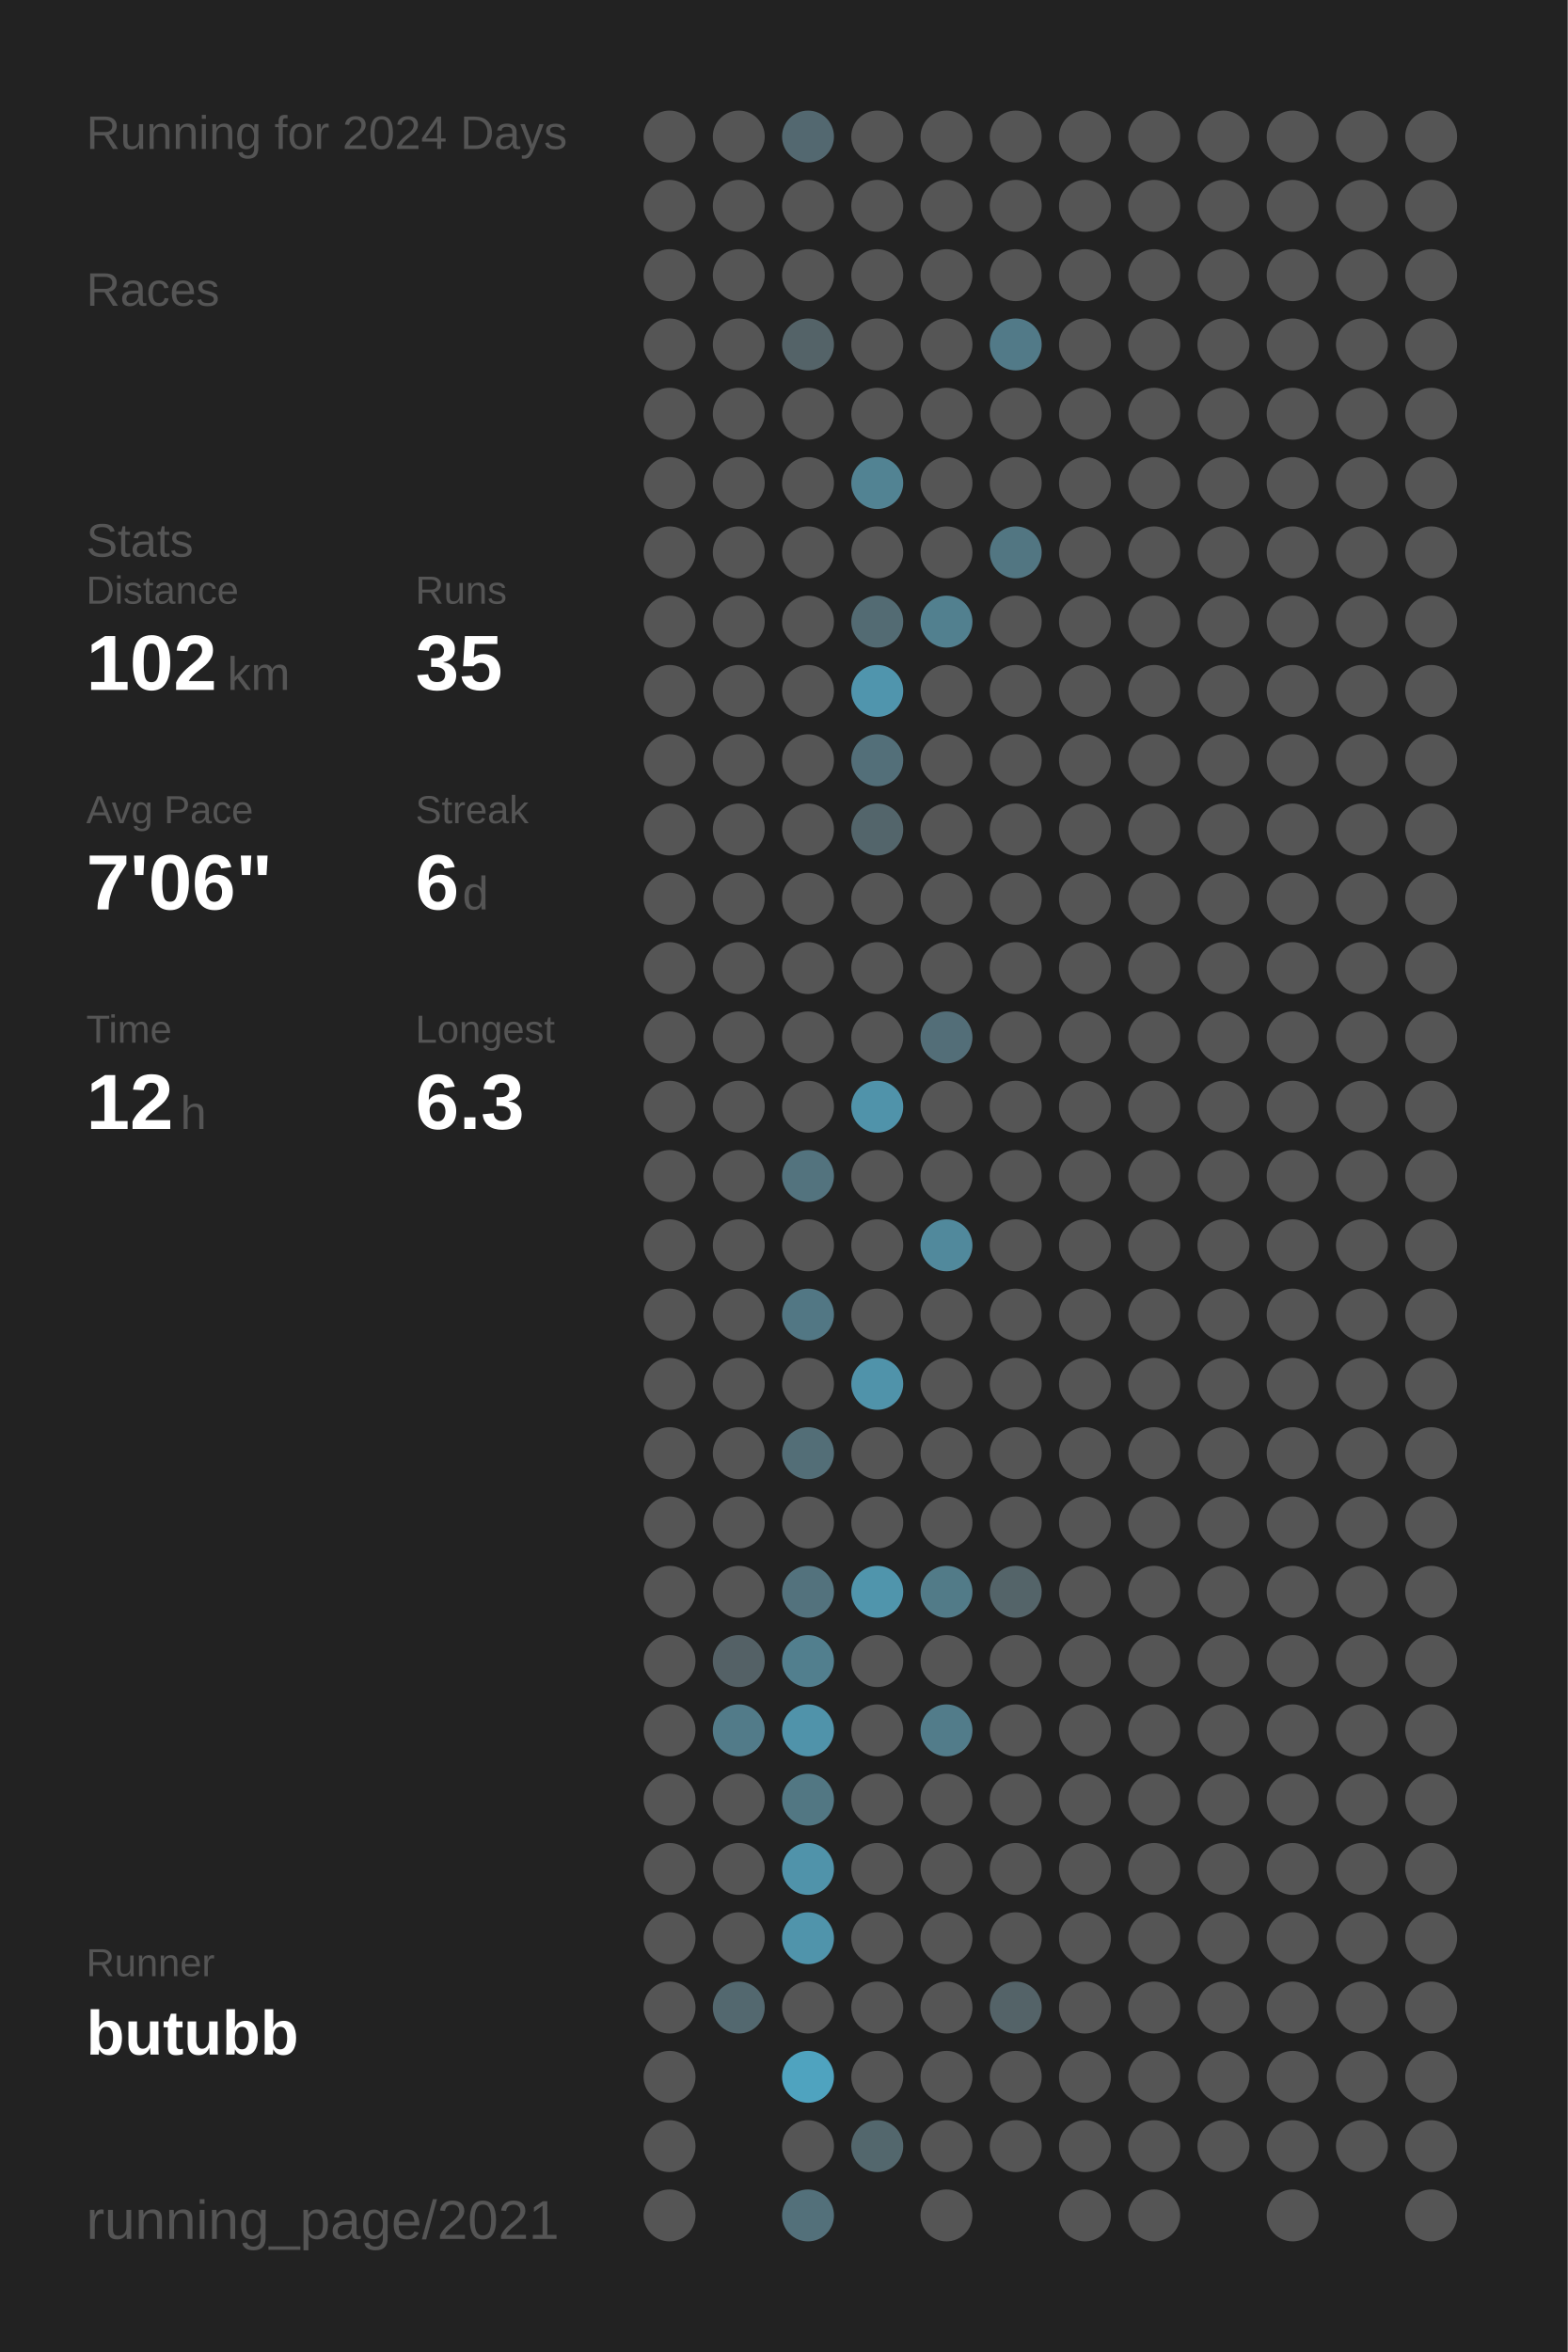
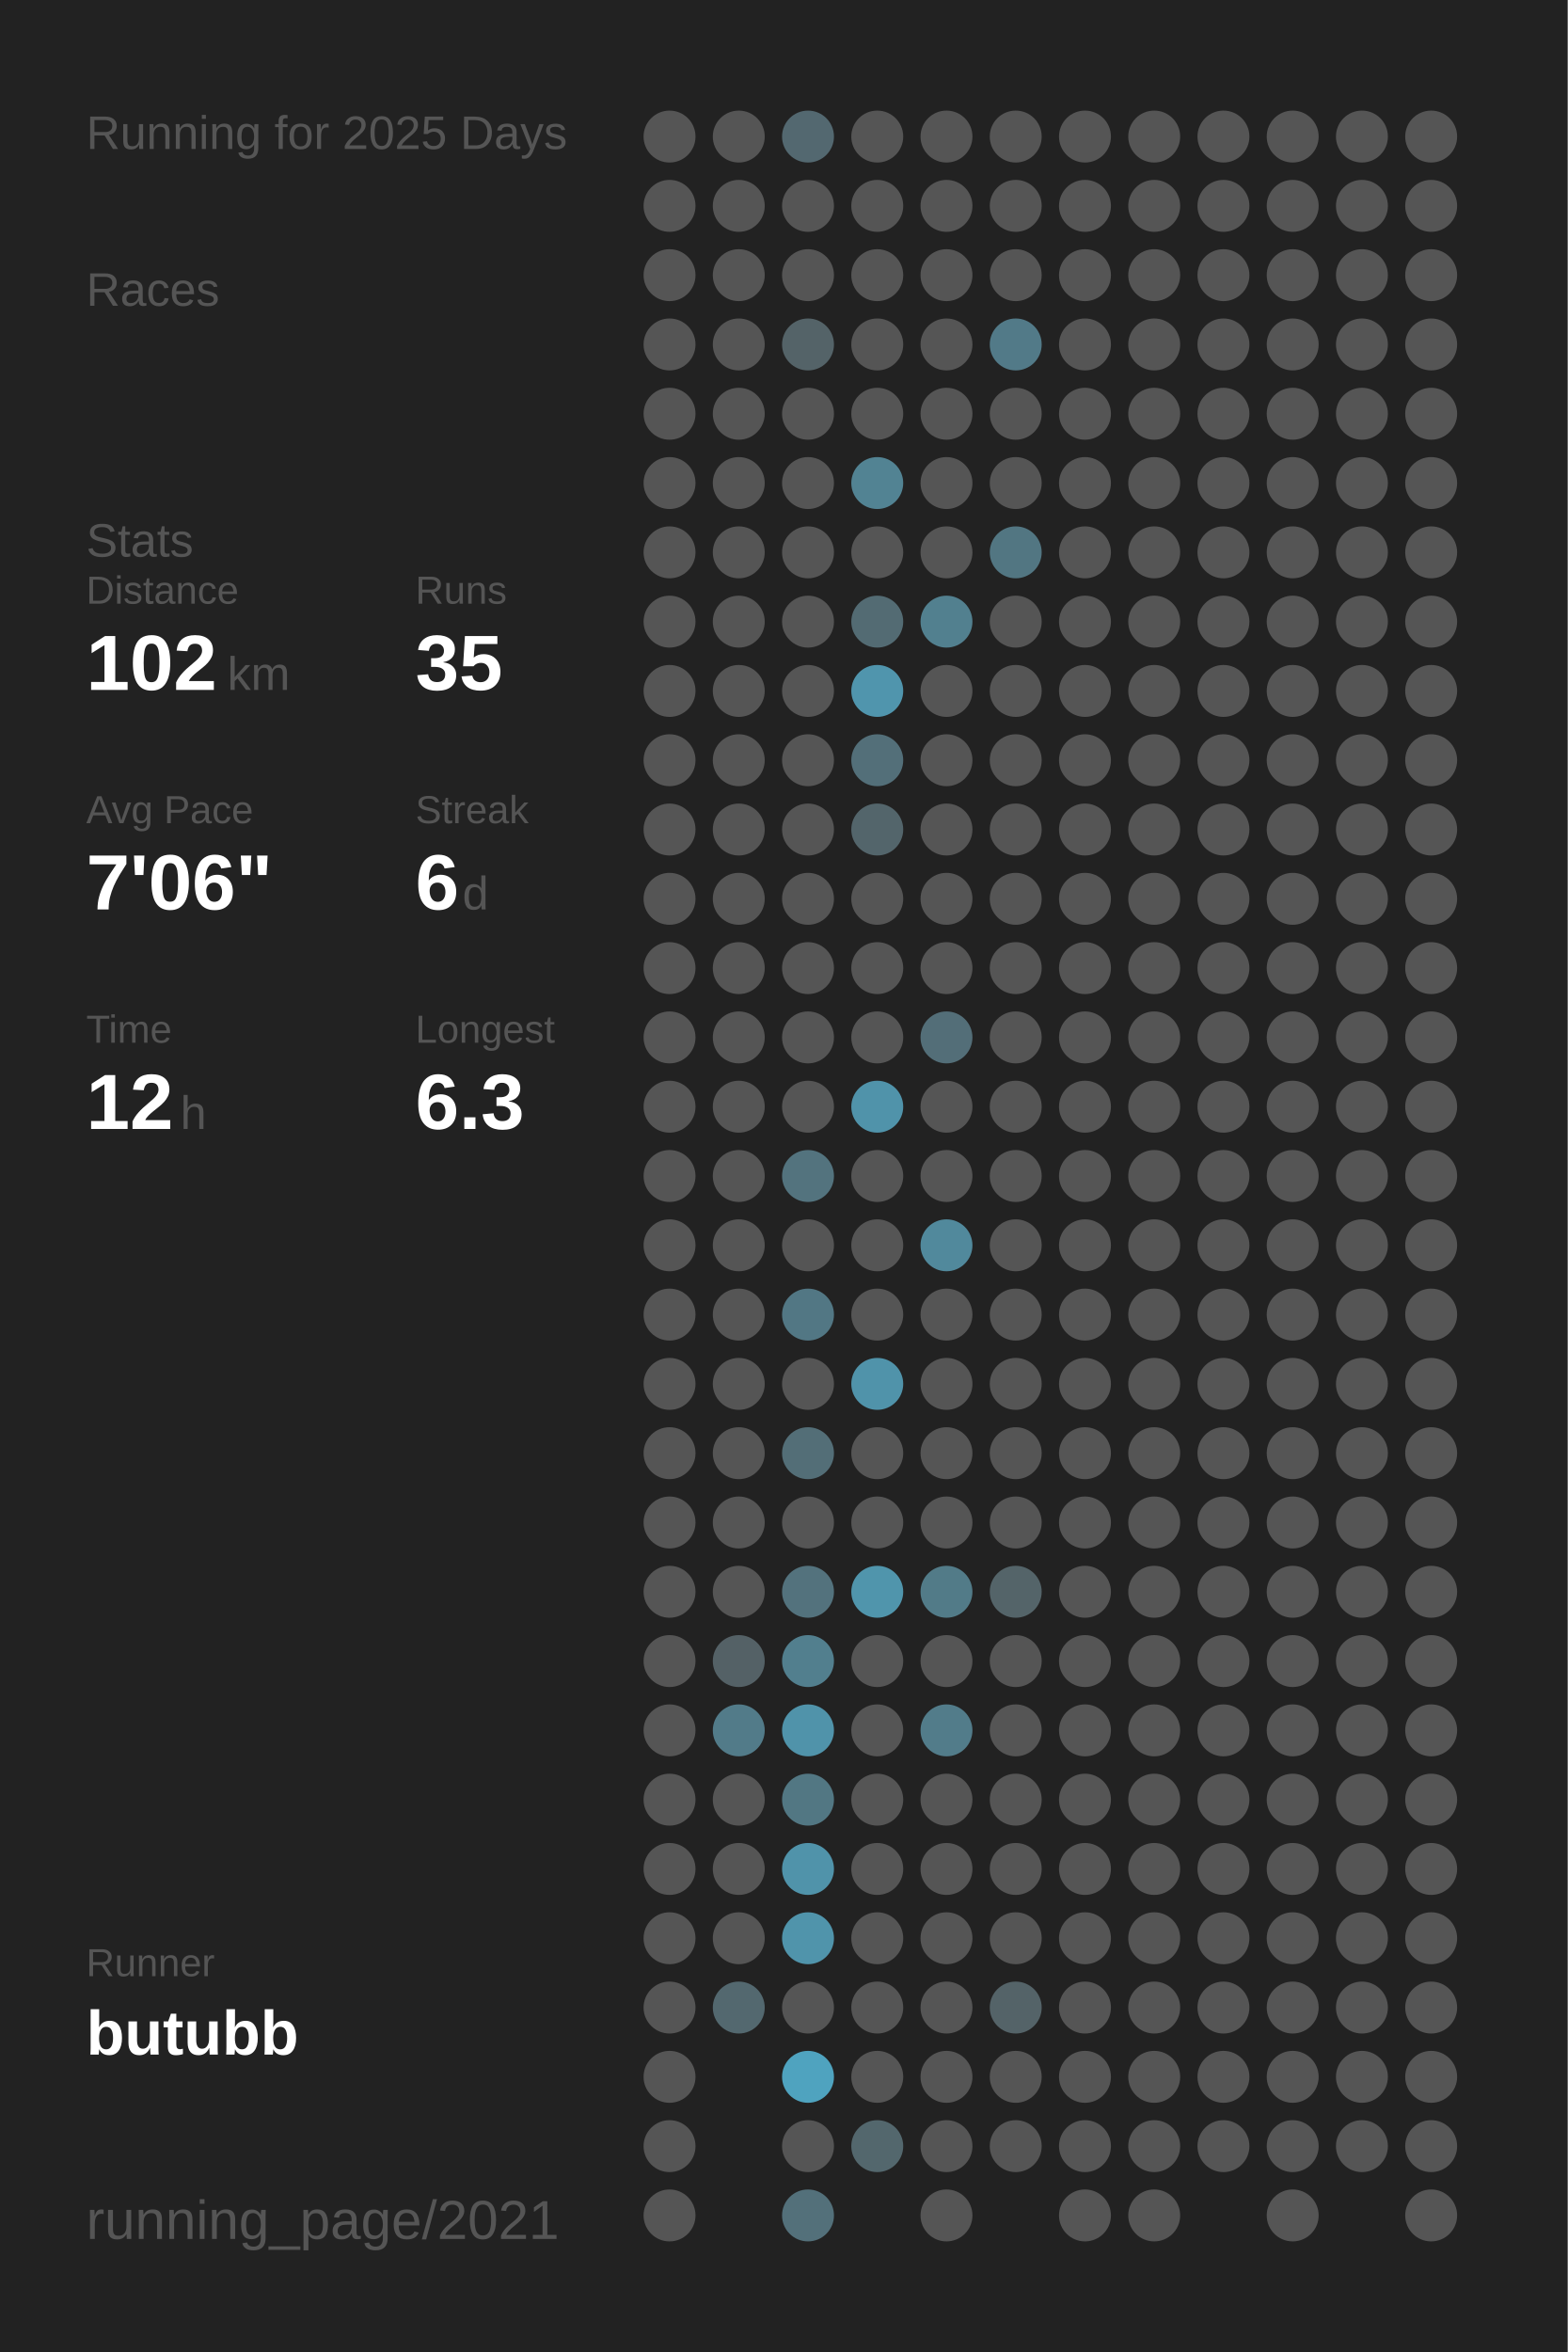
<svg xmlns="http://www.w3.org/2000/svg" baseProfile="full" height="300mm" version="1.1" viewBox="0,0,200,300" width="200mm">
  <defs />
  <rect fill="#222222" height="300" width="200" x="0" y="0" />
-   <text fill="#555555" style="font-size:6px; font-family:Arial;" x="11" y="19">Running for 2024 Days</text>
+   <text fill="#555555" style="font-size:6px; font-family:Arial;" x="11" y="19">Running for 2025 Days</text>
  <text fill="#555555" style="font-size:6px; font-family:Arial;" x="11" y="39">Races</text>
  <text fill="#555555" style="font-size:6px; font-family:Arial;" x="11" y="71">Stats</text>
  <text fill="#555555" style="font-size:5px; font-family:Arial;" x="11" y="77">Distance</text>
  <text fill="#FFFFFF" style="font-size:10px; font-family:Arial; font-weight:bold;" x="11" y="88">102</text>
  <text fill="#555555" style="font-size:6px; font-family:Arial;" x="29" y="88">km</text>
  <text fill="#555555" style="font-size:5px; font-family:Arial;" x="53" y="77">Runs</text>
  <text fill="#FFFFFF" style="font-size:10px; font-family:Arial; font-weight:bold;" x="53" y="88">35</text>
  <text fill="#555555" style="font-size:5px; font-family:Arial;" x="11" y="105">Avg Pace</text>
  <text fill="#FFFFFF" style="font-size:10px; font-family:Arial; font-weight:bold;" x="11" y="116">7'06"</text>
  <text fill="#555555" style="font-size:5px; font-family:Arial;" x="53" y="105">Streak</text>
  <text fill="#FFFFFF" style="font-size:10px; font-family:Arial; font-weight:bold;" x="53" y="116">6</text>
  <text fill="#555555" style="font-size:6px; font-family:Arial;" x="59" y="116">d</text>
  <text fill="#555555" style="font-size:5px; font-family:Arial;" x="11" y="133">Time</text>
  <text fill="#FFFFFF" style="font-size:10px; font-family:Arial; font-weight:bold;" x="11" y="144">12</text>
  <text fill="#555555" style="font-size:6px; font-family:Arial;" x="23" y="144">h</text>
  <text fill="#555555" style="font-size:5px; font-family:Arial;" x="53" y="133">Longest</text>
  <text fill="#FFFFFF" style="font-size:10px; font-family:Arial; font-weight:bold;" x="53" y="144">6.3</text>
  <text fill="#555555" style="font-size:5px; font-family:Arial;" x="11" y="252.065">Runner</text>
  <text fill="#FFFFFF" style="font-size:8px; font-family:Arial; font-weight:bold;" x="11" y="262.065">butubb</text>
  <text fill="#555555" style="font-size:7px; font-family:Arial;" x="11" y="285.581">running_page/2021</text>
  <circle cx="85.417" cy="17.419" fill="#555555" r="3.312" />
  <circle cx="85.417" cy="26.258" fill="#555555" r="3.312" />
  <circle cx="85.417" cy="35.097" fill="#555555" r="3.312" />
  <circle cx="85.417" cy="43.935" fill="#555555" r="3.312" />
  <circle cx="85.417" cy="52.774" fill="#555555" r="3.312" />
  <circle cx="85.417" cy="61.613" fill="#555555" r="3.312" />
  <circle cx="85.417" cy="70.452" fill="#555555" r="3.312" />
  <circle cx="85.417" cy="79.29" fill="#555555" r="3.312" />
  <circle cx="85.417" cy="88.129" fill="#555555" r="3.312" />
  <circle cx="85.417" cy="96.968" fill="#555555" r="3.312" />
  <circle cx="85.417" cy="105.806" fill="#555555" r="3.312" />
  <circle cx="85.417" cy="114.645" fill="#555555" r="3.312" />
  <circle cx="85.417" cy="123.484" fill="#555555" r="3.312" />
  <circle cx="85.417" cy="132.323" fill="#555555" r="3.312" />
  <circle cx="85.417" cy="141.161" fill="#555555" r="3.312" />
  <circle cx="85.417" cy="150" fill="#555555" r="3.312" />
  <circle cx="85.417" cy="158.839" fill="#555555" r="3.312" />
  <circle cx="85.417" cy="167.677" fill="#555555" r="3.312" />
  <circle cx="85.417" cy="176.516" fill="#555555" r="3.312" />
  <circle cx="85.417" cy="185.355" fill="#555555" r="3.312" />
  <circle cx="85.417" cy="194.194" fill="#555555" r="3.312" />
  <circle cx="85.417" cy="203.032" fill="#555555" r="3.312" />
  <circle cx="85.417" cy="211.871" fill="#555555" r="3.312" />
  <circle cx="85.417" cy="220.71" fill="#555555" r="3.312" />
  <circle cx="85.417" cy="229.548" fill="#555555" r="3.312" />
  <circle cx="85.417" cy="238.387" fill="#555555" r="3.312" />
  <circle cx="85.417" cy="247.226" fill="#555555" r="3.312" />
  <circle cx="85.417" cy="256.065" fill="#555555" r="3.312" />
  <circle cx="85.417" cy="264.903" fill="#555555" r="3.312" />
  <circle cx="85.417" cy="273.742" fill="#555555" r="3.312" />
  <circle cx="85.417" cy="282.581" fill="#555555" r="3.312" />
  <circle cx="94.25" cy="17.419" fill="#555555" r="3.312" />
  <circle cx="94.25" cy="26.258" fill="#555555" r="3.312" />
  <circle cx="94.25" cy="35.097" fill="#555555" r="3.312" />
  <circle cx="94.25" cy="43.935" fill="#555555" r="3.312" />
  <circle cx="94.25" cy="52.774" fill="#555555" r="3.312" />
  <circle cx="94.25" cy="61.613" fill="#555555" r="3.312" />
  <circle cx="94.25" cy="70.452" fill="#555555" r="3.312" />
  <circle cx="94.25" cy="79.29" fill="#555555" r="3.312" />
  <circle cx="94.25" cy="88.129" fill="#555555" r="3.312" />
  <circle cx="94.25" cy="96.968" fill="#555555" r="3.312" />
  <circle cx="94.25" cy="105.806" fill="#555555" r="3.312" />
  <circle cx="94.25" cy="114.645" fill="#555555" r="3.312" />
  <circle cx="94.25" cy="123.484" fill="#555555" r="3.312" />
  <circle cx="94.25" cy="132.323" fill="#555555" r="3.312" />
  <circle cx="94.25" cy="141.161" fill="#555555" r="3.312" />
  <circle cx="94.25" cy="150" fill="#555555" r="3.312" />
  <circle cx="94.25" cy="158.839" fill="#555555" r="3.312" />
  <circle cx="94.25" cy="167.677" fill="#555555" r="3.312" />
  <circle cx="94.25" cy="176.516" fill="#555555" r="3.312" />
  <circle cx="94.25" cy="185.355" fill="#555555" r="3.312" />
  <circle cx="94.25" cy="194.194" fill="#555555" r="3.312" />
  <circle cx="94.25" cy="203.032" fill="#555555" r="3.312" />
  <circle cx="94.25" cy="211.871" fill="#546166" r="3.312" />
  <circle cx="94.25" cy="220.71" fill="#527b89" r="3.312" />
  <circle cx="94.25" cy="229.548" fill="#555555" r="3.312" />
  <circle cx="94.25" cy="238.387" fill="#555555" r="3.312" />
  <circle cx="94.25" cy="247.226" fill="#555555" r="3.312" />
  <circle cx="94.25" cy="256.065" fill="#53686f" r="3.312" />
  <circle cx="103.083" cy="17.419" fill="#536870" r="3.312" />
  <circle cx="103.083" cy="26.258" fill="#555555" r="3.312" />
  <circle cx="103.083" cy="35.097" fill="#555555" r="3.312" />
  <circle cx="103.083" cy="43.935" fill="#546368" r="3.312" />
  <circle cx="103.083" cy="52.774" fill="#555555" r="3.312" />
  <circle cx="103.083" cy="61.613" fill="#555555" r="3.312" />
  <circle cx="103.083" cy="70.452" fill="#555555" r="3.312" />
  <circle cx="103.083" cy="79.29" fill="#555555" r="3.312" />
  <circle cx="103.083" cy="88.129" fill="#555555" r="3.312" />
  <circle cx="103.083" cy="96.968" fill="#555555" r="3.312" />
  <circle cx="103.083" cy="105.806" fill="#555555" r="3.312" />
  <circle cx="103.083" cy="114.645" fill="#555555" r="3.312" />
  <circle cx="103.083" cy="123.484" fill="#555555" r="3.312" />
  <circle cx="103.083" cy="132.323" fill="#555555" r="3.312" />
  <circle cx="103.083" cy="141.161" fill="#555555" r="3.312" />
  <circle cx="103.083" cy="150" fill="#53737e" r="3.312" />
  <circle cx="103.083" cy="158.839" fill="#555555" r="3.312" />
  <circle cx="103.083" cy="167.677" fill="#527784" r="3.312" />
  <circle cx="103.083" cy="176.516" fill="#555555" r="3.312" />
  <circle cx="103.083" cy="185.355" fill="#536e77" r="3.312" />
  <circle cx="103.083" cy="194.194" fill="#555555" r="3.312" />
  <circle cx="103.083" cy="203.032" fill="#53727d" r="3.312" />
  <circle cx="103.083" cy="211.871" fill="#527f8e" r="3.312" />
  <circle cx="103.083" cy="220.71" fill="#5093aa" r="3.312" />
  <circle cx="103.083" cy="229.548" fill="#527783" r="3.312" />
  <circle cx="103.083" cy="238.387" fill="#5093aa" r="3.312" />
  <circle cx="103.083" cy="247.226" fill="#5094ab" r="3.312" />
  <circle cx="103.083" cy="256.065" fill="#555555" r="3.312" />
  <circle cx="103.083" cy="264.903" fill="#4fa3bf" r="3.312" />
  <circle cx="103.083" cy="273.742" fill="#555555" r="3.312" />
  <circle cx="103.083" cy="282.581" fill="#53707a" r="3.312" />
  <circle cx="111.917" cy="17.419" fill="#555555" r="3.312" />
  <circle cx="111.917" cy="26.258" fill="#555555" r="3.312" />
  <circle cx="111.917" cy="35.097" fill="#555555" r="3.312" />
  <circle cx="111.917" cy="43.935" fill="#555555" r="3.312" />
  <circle cx="111.917" cy="52.774" fill="#555555" r="3.312" />
  <circle cx="111.917" cy="61.613" fill="#528393" r="3.312" />
  <circle cx="111.917" cy="70.452" fill="#555555" r="3.312" />
  <circle cx="111.917" cy="79.29" fill="#536b73" r="3.312" />
  <circle cx="111.917" cy="88.129" fill="#5095ad" r="3.312" />
  <circle cx="111.917" cy="96.968" fill="#536f79" r="3.312" />
  <circle cx="111.917" cy="105.806" fill="#53656b" r="3.312" />
  <circle cx="111.917" cy="114.645" fill="#555555" r="3.312" />
  <circle cx="111.917" cy="123.484" fill="#555555" r="3.312" />
  <circle cx="111.917" cy="132.323" fill="#555555" r="3.312" />
  <circle cx="111.917" cy="141.161" fill="#5093aa" r="3.312" />
  <circle cx="111.917" cy="150" fill="#555555" r="3.312" />
  <circle cx="111.917" cy="158.839" fill="#555555" r="3.312" />
  <circle cx="111.917" cy="167.677" fill="#555555" r="3.312" />
  <circle cx="111.917" cy="176.516" fill="#5093aa" r="3.312" />
  <circle cx="111.917" cy="185.355" fill="#555555" r="3.312" />
  <circle cx="111.917" cy="194.194" fill="#555555" r="3.312" />
  <circle cx="111.917" cy="203.032" fill="#5095ac" r="3.312" />
  <circle cx="111.917" cy="211.871" fill="#555555" r="3.312" />
  <circle cx="111.917" cy="220.71" fill="#555555" r="3.312" />
  <circle cx="111.917" cy="229.548" fill="#555555" r="3.312" />
  <circle cx="111.917" cy="238.387" fill="#555555" r="3.312" />
  <circle cx="111.917" cy="247.226" fill="#555555" r="3.312" />
  <circle cx="111.917" cy="256.065" fill="#555555" r="3.312" />
  <circle cx="111.917" cy="264.903" fill="#555555" r="3.312" />
  <circle cx="111.917" cy="273.742" fill="#53676d" r="3.312" />
  <circle cx="120.75" cy="17.419" fill="#555555" r="3.312" />
  <circle cx="120.75" cy="26.258" fill="#555555" r="3.312" />
  <circle cx="120.75" cy="35.097" fill="#555555" r="3.312" />
  <circle cx="120.75" cy="43.935" fill="#555555" r="3.312" />
  <circle cx="120.75" cy="52.774" fill="#555555" r="3.312" />
  <circle cx="120.75" cy="61.613" fill="#555555" r="3.312" />
  <circle cx="120.75" cy="70.452" fill="#555555" r="3.312" />
  <circle cx="120.75" cy="79.29" fill="#52808f" r="3.312" />
  <circle cx="120.75" cy="88.129" fill="#555555" r="3.312" />
  <circle cx="120.75" cy="96.968" fill="#555555" r="3.312" />
  <circle cx="120.75" cy="105.806" fill="#555555" r="3.312" />
  <circle cx="120.75" cy="114.645" fill="#555555" r="3.312" />
  <circle cx="120.75" cy="123.484" fill="#555555" r="3.312" />
  <circle cx="120.75" cy="132.323" fill="#536e78" r="3.312" />
  <circle cx="120.75" cy="141.161" fill="#555555" r="3.312" />
  <circle cx="120.75" cy="150" fill="#555555" r="3.312" />
  <circle cx="120.75" cy="158.839" fill="#51899c" r="3.312" />
  <circle cx="120.75" cy="167.677" fill="#555555" r="3.312" />
  <circle cx="120.75" cy="176.516" fill="#555555" r="3.312" />
  <circle cx="120.75" cy="185.355" fill="#555555" r="3.312" />
  <circle cx="120.75" cy="194.194" fill="#555555" r="3.312" />
  <circle cx="120.75" cy="203.032" fill="#527b88" r="3.312" />
  <circle cx="120.75" cy="211.871" fill="#555555" r="3.312" />
  <circle cx="120.75" cy="220.71" fill="#527c8a" r="3.312" />
  <circle cx="120.75" cy="229.548" fill="#555555" r="3.312" />
  <circle cx="120.75" cy="238.387" fill="#555555" r="3.312" />
  <circle cx="120.75" cy="247.226" fill="#555555" r="3.312" />
  <circle cx="120.75" cy="256.065" fill="#555555" r="3.312" />
  <circle cx="120.75" cy="264.903" fill="#555555" r="3.312" />
  <circle cx="120.75" cy="273.742" fill="#555555" r="3.312" />
  <circle cx="120.75" cy="282.581" fill="#555555" r="3.312" />
  <circle cx="129.583" cy="17.419" fill="#555555" r="3.312" />
  <circle cx="129.583" cy="26.258" fill="#555555" r="3.312" />
  <circle cx="129.583" cy="35.097" fill="#555555" r="3.312" />
  <circle cx="129.583" cy="43.935" fill="#527a88" r="3.312" />
  <circle cx="129.583" cy="52.774" fill="#555555" r="3.312" />
  <circle cx="129.583" cy="61.613" fill="#555555" r="3.312" />
  <circle cx="129.583" cy="70.452" fill="#527682" r="3.312" />
  <circle cx="129.583" cy="79.29" fill="#555555" r="3.312" />
  <circle cx="129.583" cy="88.129" fill="#555555" r="3.312" />
  <circle cx="129.583" cy="96.968" fill="#555555" r="3.312" />
  <circle cx="129.583" cy="105.806" fill="#555555" r="3.312" />
  <circle cx="129.583" cy="114.645" fill="#555555" r="3.312" />
  <circle cx="129.583" cy="123.484" fill="#555555" r="3.312" />
  <circle cx="129.583" cy="132.323" fill="#555555" r="3.312" />
  <circle cx="129.583" cy="141.161" fill="#555555" r="3.312" />
  <circle cx="129.583" cy="150" fill="#555555" r="3.312" />
  <circle cx="129.583" cy="158.839" fill="#555555" r="3.312" />
  <circle cx="129.583" cy="167.677" fill="#555555" r="3.312" />
  <circle cx="129.583" cy="176.516" fill="#555555" r="3.312" />
  <circle cx="129.583" cy="185.355" fill="#555555" r="3.312" />
  <circle cx="129.583" cy="194.194" fill="#555555" r="3.312" />
  <circle cx="129.583" cy="203.032" fill="#546469" r="3.312" />
  <circle cx="129.583" cy="211.871" fill="#555555" r="3.312" />
  <circle cx="129.583" cy="220.71" fill="#555555" r="3.312" />
  <circle cx="129.583" cy="229.548" fill="#555555" r="3.312" />
  <circle cx="129.583" cy="238.387" fill="#555555" r="3.312" />
  <circle cx="129.583" cy="247.226" fill="#555555" r="3.312" />
  <circle cx="129.583" cy="256.065" fill="#546368" r="3.312" />
  <circle cx="129.583" cy="264.903" fill="#555555" r="3.312" />
  <circle cx="129.583" cy="273.742" fill="#555555" r="3.312" />
  <circle cx="138.417" cy="17.419" fill="#555555" r="3.312" />
  <circle cx="138.417" cy="26.258" fill="#555555" r="3.312" />
  <circle cx="138.417" cy="35.097" fill="#555555" r="3.312" />
  <circle cx="138.417" cy="43.935" fill="#555555" r="3.312" />
  <circle cx="138.417" cy="52.774" fill="#555555" r="3.312" />
  <circle cx="138.417" cy="61.613" fill="#555555" r="3.312" />
  <circle cx="138.417" cy="70.452" fill="#555555" r="3.312" />
  <circle cx="138.417" cy="79.29" fill="#555555" r="3.312" />
  <circle cx="138.417" cy="88.129" fill="#555555" r="3.312" />
  <circle cx="138.417" cy="96.968" fill="#555555" r="3.312" />
  <circle cx="138.417" cy="105.806" fill="#555555" r="3.312" />
  <circle cx="138.417" cy="114.645" fill="#555555" r="3.312" />
  <circle cx="138.417" cy="123.484" fill="#555555" r="3.312" />
  <circle cx="138.417" cy="132.323" fill="#555555" r="3.312" />
  <circle cx="138.417" cy="141.161" fill="#555555" r="3.312" />
  <circle cx="138.417" cy="150" fill="#555555" r="3.312" />
  <circle cx="138.417" cy="158.839" fill="#555555" r="3.312" />
  <circle cx="138.417" cy="167.677" fill="#555555" r="3.312" />
  <circle cx="138.417" cy="176.516" fill="#555555" r="3.312" />
  <circle cx="138.417" cy="185.355" fill="#555555" r="3.312" />
  <circle cx="138.417" cy="194.194" fill="#555555" r="3.312" />
  <circle cx="138.417" cy="203.032" fill="#555555" r="3.312" />
  <circle cx="138.417" cy="211.871" fill="#555555" r="3.312" />
  <circle cx="138.417" cy="220.71" fill="#555555" r="3.312" />
  <circle cx="138.417" cy="229.548" fill="#555555" r="3.312" />
  <circle cx="138.417" cy="238.387" fill="#555555" r="3.312" />
  <circle cx="138.417" cy="247.226" fill="#555555" r="3.312" />
  <circle cx="138.417" cy="256.065" fill="#555555" r="3.312" />
  <circle cx="138.417" cy="264.903" fill="#555555" r="3.312" />
  <circle cx="138.417" cy="273.742" fill="#555555" r="3.312" />
  <circle cx="138.417" cy="282.581" fill="#555555" r="3.312" />
  <circle cx="147.25" cy="17.419" fill="#555555" r="3.312" />
  <circle cx="147.25" cy="26.258" fill="#555555" r="3.312" />
  <circle cx="147.25" cy="35.097" fill="#555555" r="3.312" />
  <circle cx="147.25" cy="43.935" fill="#555555" r="3.312" />
  <circle cx="147.25" cy="52.774" fill="#555555" r="3.312" />
  <circle cx="147.25" cy="61.613" fill="#555555" r="3.312" />
  <circle cx="147.25" cy="70.452" fill="#555555" r="3.312" />
  <circle cx="147.25" cy="79.29" fill="#555555" r="3.312" />
  <circle cx="147.25" cy="88.129" fill="#555555" r="3.312" />
  <circle cx="147.25" cy="96.968" fill="#555555" r="3.312" />
  <circle cx="147.25" cy="105.806" fill="#555555" r="3.312" />
  <circle cx="147.25" cy="114.645" fill="#555555" r="3.312" />
  <circle cx="147.25" cy="123.484" fill="#555555" r="3.312" />
  <circle cx="147.25" cy="132.323" fill="#555555" r="3.312" />
  <circle cx="147.25" cy="141.161" fill="#555555" r="3.312" />
  <circle cx="147.25" cy="150" fill="#555555" r="3.312" />
  <circle cx="147.25" cy="158.839" fill="#555555" r="3.312" />
  <circle cx="147.25" cy="167.677" fill="#555555" r="3.312" />
  <circle cx="147.25" cy="176.516" fill="#555555" r="3.312" />
  <circle cx="147.25" cy="185.355" fill="#555555" r="3.312" />
  <circle cx="147.25" cy="194.194" fill="#555555" r="3.312" />
  <circle cx="147.25" cy="203.032" fill="#555555" r="3.312" />
  <circle cx="147.25" cy="211.871" fill="#555555" r="3.312" />
  <circle cx="147.25" cy="220.71" fill="#555555" r="3.312" />
  <circle cx="147.25" cy="229.548" fill="#555555" r="3.312" />
  <circle cx="147.25" cy="238.387" fill="#555555" r="3.312" />
  <circle cx="147.25" cy="247.226" fill="#555555" r="3.312" />
  <circle cx="147.25" cy="256.065" fill="#555555" r="3.312" />
  <circle cx="147.25" cy="264.903" fill="#555555" r="3.312" />
  <circle cx="147.25" cy="273.742" fill="#555555" r="3.312" />
  <circle cx="147.25" cy="282.581" fill="#555555" r="3.312" />
  <circle cx="156.083" cy="17.419" fill="#555555" r="3.312" />
  <circle cx="156.083" cy="26.258" fill="#555555" r="3.312" />
  <circle cx="156.083" cy="35.097" fill="#555555" r="3.312" />
  <circle cx="156.083" cy="43.935" fill="#555555" r="3.312" />
  <circle cx="156.083" cy="52.774" fill="#555555" r="3.312" />
  <circle cx="156.083" cy="61.613" fill="#555555" r="3.312" />
  <circle cx="156.083" cy="70.452" fill="#555555" r="3.312" />
  <circle cx="156.083" cy="79.29" fill="#555555" r="3.312" />
  <circle cx="156.083" cy="88.129" fill="#555555" r="3.312" />
  <circle cx="156.083" cy="96.968" fill="#555555" r="3.312" />
  <circle cx="156.083" cy="105.806" fill="#555555" r="3.312" />
  <circle cx="156.083" cy="114.645" fill="#555555" r="3.312" />
  <circle cx="156.083" cy="123.484" fill="#555555" r="3.312" />
  <circle cx="156.083" cy="132.323" fill="#555555" r="3.312" />
  <circle cx="156.083" cy="141.161" fill="#555555" r="3.312" />
  <circle cx="156.083" cy="150" fill="#555555" r="3.312" />
  <circle cx="156.083" cy="158.839" fill="#555555" r="3.312" />
  <circle cx="156.083" cy="167.677" fill="#555555" r="3.312" />
  <circle cx="156.083" cy="176.516" fill="#555555" r="3.312" />
  <circle cx="156.083" cy="185.355" fill="#555555" r="3.312" />
  <circle cx="156.083" cy="194.194" fill="#555555" r="3.312" />
  <circle cx="156.083" cy="203.032" fill="#555555" r="3.312" />
  <circle cx="156.083" cy="211.871" fill="#555555" r="3.312" />
  <circle cx="156.083" cy="220.71" fill="#555555" r="3.312" />
  <circle cx="156.083" cy="229.548" fill="#555555" r="3.312" />
  <circle cx="156.083" cy="238.387" fill="#555555" r="3.312" />
  <circle cx="156.083" cy="247.226" fill="#555555" r="3.312" />
  <circle cx="156.083" cy="256.065" fill="#555555" r="3.312" />
  <circle cx="156.083" cy="264.903" fill="#555555" r="3.312" />
  <circle cx="156.083" cy="273.742" fill="#555555" r="3.312" />
  <circle cx="164.917" cy="17.419" fill="#555555" r="3.312" />
  <circle cx="164.917" cy="26.258" fill="#555555" r="3.312" />
  <circle cx="164.917" cy="35.097" fill="#555555" r="3.312" />
  <circle cx="164.917" cy="43.935" fill="#555555" r="3.312" />
  <circle cx="164.917" cy="52.774" fill="#555555" r="3.312" />
  <circle cx="164.917" cy="61.613" fill="#555555" r="3.312" />
  <circle cx="164.917" cy="70.452" fill="#555555" r="3.312" />
  <circle cx="164.917" cy="79.29" fill="#555555" r="3.312" />
  <circle cx="164.917" cy="88.129" fill="#555555" r="3.312" />
  <circle cx="164.917" cy="96.968" fill="#555555" r="3.312" />
  <circle cx="164.917" cy="105.806" fill="#555555" r="3.312" />
  <circle cx="164.917" cy="114.645" fill="#555555" r="3.312" />
  <circle cx="164.917" cy="123.484" fill="#555555" r="3.312" />
  <circle cx="164.917" cy="132.323" fill="#555555" r="3.312" />
  <circle cx="164.917" cy="141.161" fill="#555555" r="3.312" />
  <circle cx="164.917" cy="150" fill="#555555" r="3.312" />
  <circle cx="164.917" cy="158.839" fill="#555555" r="3.312" />
  <circle cx="164.917" cy="167.677" fill="#555555" r="3.312" />
  <circle cx="164.917" cy="176.516" fill="#555555" r="3.312" />
  <circle cx="164.917" cy="185.355" fill="#555555" r="3.312" />
  <circle cx="164.917" cy="194.194" fill="#555555" r="3.312" />
  <circle cx="164.917" cy="203.032" fill="#555555" r="3.312" />
  <circle cx="164.917" cy="211.871" fill="#555555" r="3.312" />
  <circle cx="164.917" cy="220.71" fill="#555555" r="3.312" />
  <circle cx="164.917" cy="229.548" fill="#555555" r="3.312" />
  <circle cx="164.917" cy="238.387" fill="#555555" r="3.312" />
  <circle cx="164.917" cy="247.226" fill="#555555" r="3.312" />
  <circle cx="164.917" cy="256.065" fill="#555555" r="3.312" />
  <circle cx="164.917" cy="264.903" fill="#555555" r="3.312" />
  <circle cx="164.917" cy="273.742" fill="#555555" r="3.312" />
  <circle cx="164.917" cy="282.581" fill="#555555" r="3.312" />
  <circle cx="173.75" cy="17.419" fill="#555555" r="3.312" />
  <circle cx="173.75" cy="26.258" fill="#555555" r="3.312" />
  <circle cx="173.75" cy="35.097" fill="#555555" r="3.312" />
  <circle cx="173.75" cy="43.935" fill="#555555" r="3.312" />
  <circle cx="173.75" cy="52.774" fill="#555555" r="3.312" />
  <circle cx="173.75" cy="61.613" fill="#555555" r="3.312" />
  <circle cx="173.75" cy="70.452" fill="#555555" r="3.312" />
  <circle cx="173.75" cy="79.29" fill="#555555" r="3.312" />
  <circle cx="173.75" cy="88.129" fill="#555555" r="3.312" />
  <circle cx="173.75" cy="96.968" fill="#555555" r="3.312" />
  <circle cx="173.75" cy="105.806" fill="#555555" r="3.312" />
  <circle cx="173.75" cy="114.645" fill="#555555" r="3.312" />
  <circle cx="173.75" cy="123.484" fill="#555555" r="3.312" />
  <circle cx="173.75" cy="132.323" fill="#555555" r="3.312" />
  <circle cx="173.75" cy="141.161" fill="#555555" r="3.312" />
  <circle cx="173.75" cy="150" fill="#555555" r="3.312" />
  <circle cx="173.75" cy="158.839" fill="#555555" r="3.312" />
  <circle cx="173.75" cy="167.677" fill="#555555" r="3.312" />
  <circle cx="173.75" cy="176.516" fill="#555555" r="3.312" />
  <circle cx="173.75" cy="185.355" fill="#555555" r="3.312" />
  <circle cx="173.75" cy="194.194" fill="#555555" r="3.312" />
  <circle cx="173.75" cy="203.032" fill="#555555" r="3.312" />
  <circle cx="173.75" cy="211.871" fill="#555555" r="3.312" />
  <circle cx="173.75" cy="220.71" fill="#555555" r="3.312" />
  <circle cx="173.75" cy="229.548" fill="#555555" r="3.312" />
  <circle cx="173.75" cy="238.387" fill="#555555" r="3.312" />
  <circle cx="173.75" cy="247.226" fill="#555555" r="3.312" />
  <circle cx="173.75" cy="256.065" fill="#555555" r="3.312" />
  <circle cx="173.75" cy="264.903" fill="#555555" r="3.312" />
  <circle cx="173.75" cy="273.742" fill="#555555" r="3.312" />
  <circle cx="182.583" cy="17.419" fill="#555555" r="3.312" />
  <circle cx="182.583" cy="26.258" fill="#555555" r="3.312" />
  <circle cx="182.583" cy="35.097" fill="#555555" r="3.312" />
  <circle cx="182.583" cy="43.935" fill="#555555" r="3.312" />
  <circle cx="182.583" cy="52.774" fill="#555555" r="3.312" />
  <circle cx="182.583" cy="61.613" fill="#555555" r="3.312" />
  <circle cx="182.583" cy="70.452" fill="#555555" r="3.312" />
  <circle cx="182.583" cy="79.29" fill="#555555" r="3.312" />
  <circle cx="182.583" cy="88.129" fill="#555555" r="3.312" />
  <circle cx="182.583" cy="96.968" fill="#555555" r="3.312" />
  <circle cx="182.583" cy="105.806" fill="#555555" r="3.312" />
  <circle cx="182.583" cy="114.645" fill="#555555" r="3.312" />
  <circle cx="182.583" cy="123.484" fill="#555555" r="3.312" />
  <circle cx="182.583" cy="132.323" fill="#555555" r="3.312" />
  <circle cx="182.583" cy="141.161" fill="#555555" r="3.312" />
  <circle cx="182.583" cy="150" fill="#555555" r="3.312" />
  <circle cx="182.583" cy="158.839" fill="#555555" r="3.312" />
  <circle cx="182.583" cy="167.677" fill="#555555" r="3.312" />
  <circle cx="182.583" cy="176.516" fill="#555555" r="3.312" />
  <circle cx="182.583" cy="185.355" fill="#555555" r="3.312" />
  <circle cx="182.583" cy="194.194" fill="#555555" r="3.312" />
  <circle cx="182.583" cy="203.032" fill="#555555" r="3.312" />
  <circle cx="182.583" cy="211.871" fill="#555555" r="3.312" />
  <circle cx="182.583" cy="220.71" fill="#555555" r="3.312" />
  <circle cx="182.583" cy="229.548" fill="#555555" r="3.312" />
  <circle cx="182.583" cy="238.387" fill="#555555" r="3.312" />
  <circle cx="182.583" cy="247.226" fill="#555555" r="3.312" />
  <circle cx="182.583" cy="256.065" fill="#555555" r="3.312" />
  <circle cx="182.583" cy="264.903" fill="#555555" r="3.312" />
  <circle cx="182.583" cy="273.742" fill="#555555" r="3.312" />
  <circle cx="182.583" cy="282.581" fill="#555555" r="3.312" />
</svg>
